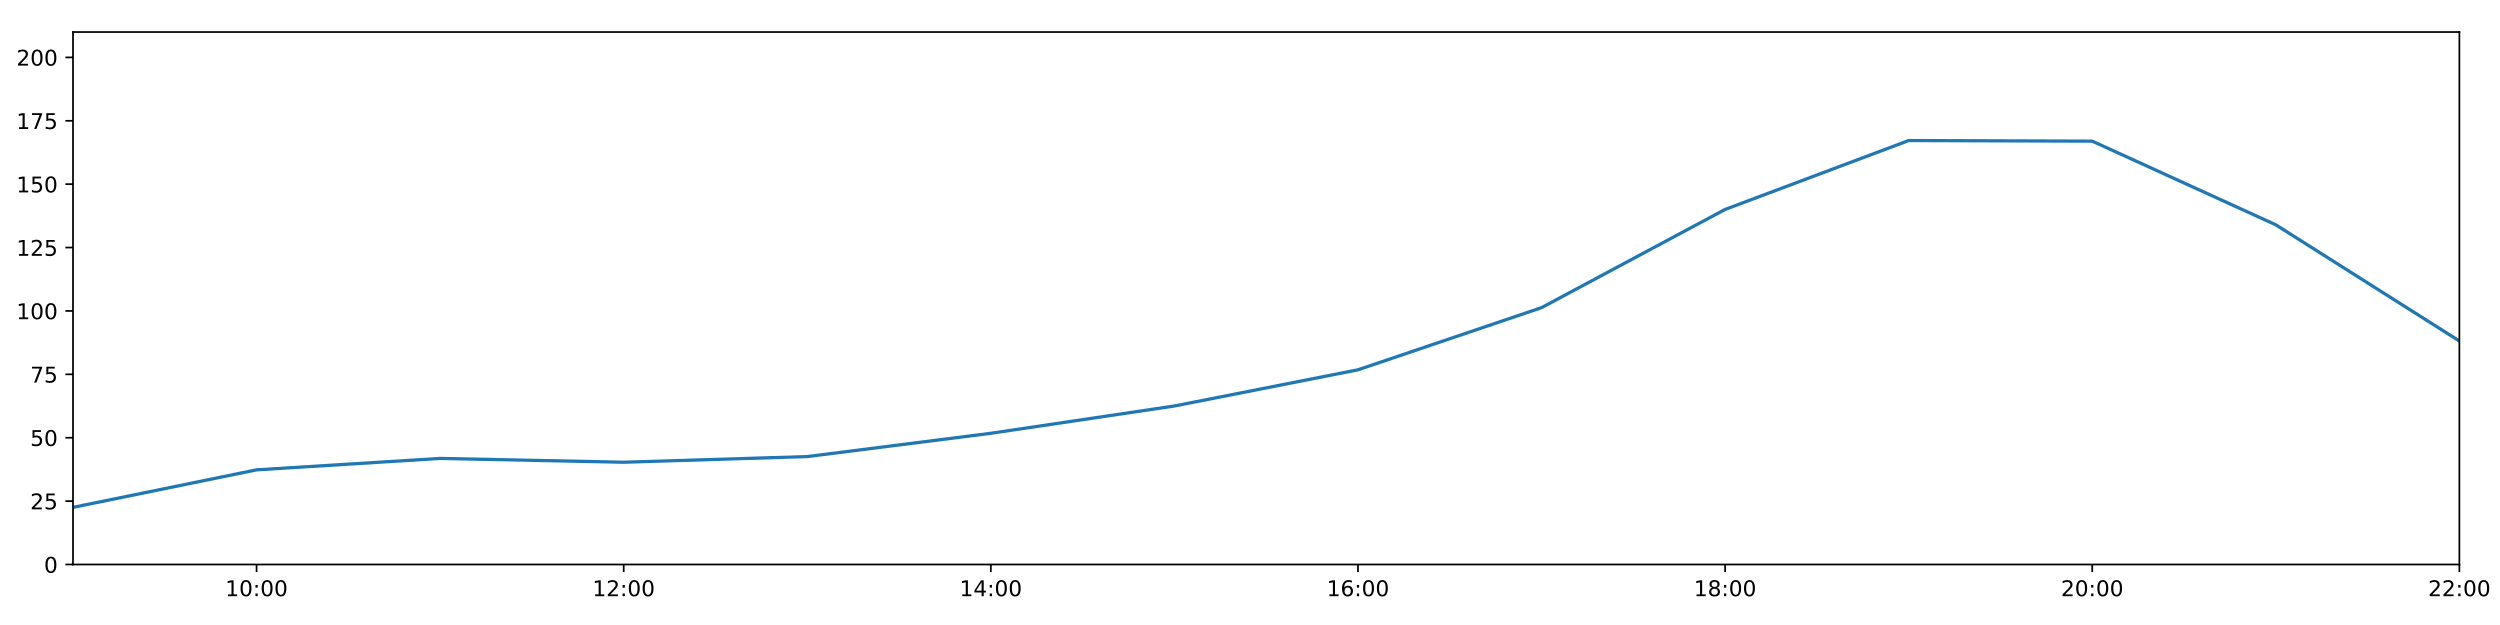
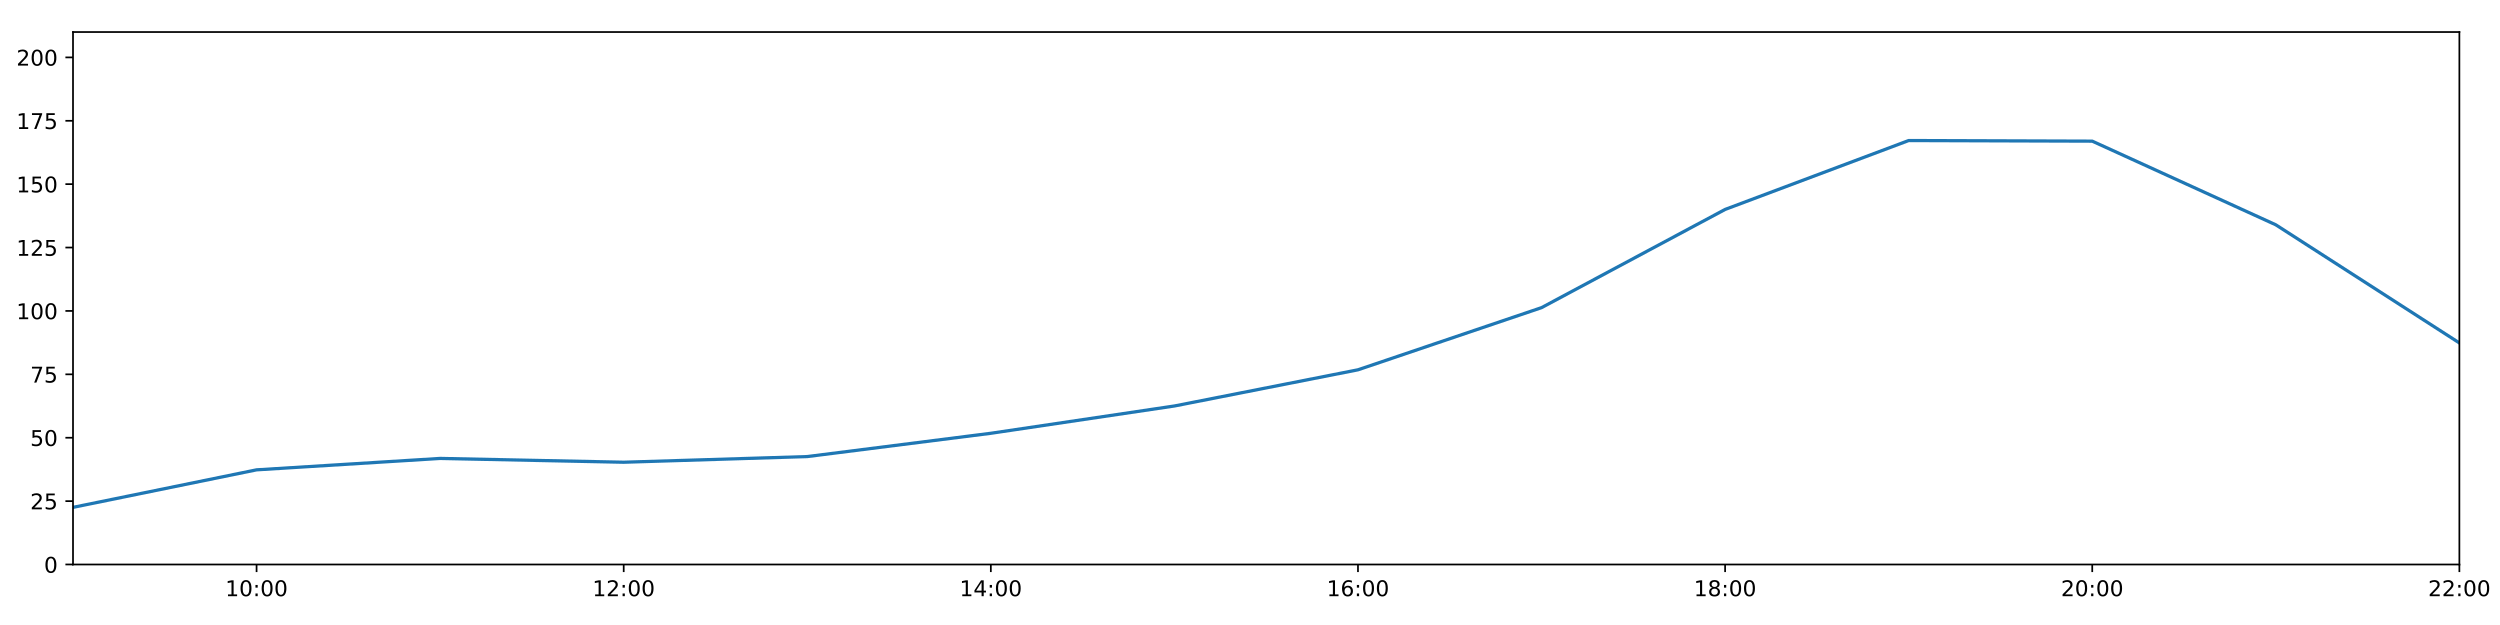
<svg xmlns="http://www.w3.org/2000/svg" xmlns:xlink="http://www.w3.org/1999/xlink" height="288pt" version="1.1" viewBox="0 0 1152 288" width="1152pt">
  <defs>
    <style type="text/css">
*{stroke-linecap:butt;stroke-linejoin:round;}
  </style>
  </defs>
  <g id="figure_1">
    <g id="patch_1">
      <path d="M 0 288  L 1152 288  L 1152 0  L 0 0  z " style="fill:#ffffff;" />
    </g>
    <g id="axes_1">
      <g id="patch_2">
        <path d="M 33.64 260.12  L 1133.28 260.12  L 1133.28 14.76  L 33.64 14.76  z " style="fill:#ffffff;" />
      </g>
      <g id="matplotlib.axis_1">
        <g id="xtick_1">
          <g id="line2d_1">
            <defs>
-               <path d="M 0 0  L 0 3.5  " id="ma2d076b746" style="stroke:#000000;stroke-width:0.8;" />
-             </defs>
-             <g>
-               <use style="stroke:#000000;stroke-width:0.8;" x="118.228" xlink:href="#ma2d076b746" y="260.12" />
+               <path d="M 0 0  L 0 3.5  " id="mec4e4958d8" style="stroke:#000000;stroke-width:0.8;" />
+             </defs>
+             <g>
+               <use style="stroke:#000000;stroke-width:0.8;" x="118.228" xlink:href="#mec4e4958d8" y="260.12" />
            </g>
          </g>
          <g id="text_1">
            <defs>
              <path d="M 12.406 8.297  L 28.516 8.297  L 28.516 63.922  L 10.984 60.406  L 10.984 69.391  L 28.422 72.906  L 38.281 72.906  L 38.281 8.297  L 54.391 8.297  L 54.391 0  L 12.406 0  z " id="DejaVuSans-49" />
              <path d="M 31.781 66.406  Q 24.172 66.406 20.328 58.906  Q 16.5 51.422 16.5 36.375  Q 16.5 21.391 20.328 13.891  Q 24.172 6.391 31.781 6.391  Q 39.453 6.391 43.281 13.891  Q 47.125 21.391 47.125 36.375  Q 47.125 51.422 43.281 58.906  Q 39.453 66.406 31.781 66.406  z M 31.781 74.219  Q 44.047 74.219 50.516 64.516  Q 56.984 54.828 56.984 36.375  Q 56.984 17.969 50.516 8.266  Q 44.047 -1.422 31.781 -1.422  Q 19.531 -1.422 13.062 8.266  Q 6.594 17.969 6.594 36.375  Q 6.594 54.828 13.062 64.516  Q 19.531 74.219 31.781 74.219  z " id="DejaVuSans-48" />
              <path d="M 11.719 12.406  L 22.016 12.406  L 22.016 0  L 11.719 0  z M 11.719 51.703  L 22.016 51.703  L 22.016 39.312  L 11.719 39.312  z " id="DejaVuSans-58" />
            </defs>
            <g transform="translate(103.8183 274.7184)scale(0.1 -0.1)">
              <use xlink:href="#DejaVuSans-49" />
              <use x="63.623" xlink:href="#DejaVuSans-48" />
              <use x="127.246" xlink:href="#DejaVuSans-58" />
              <use x="160.938" xlink:href="#DejaVuSans-48" />
              <use x="224.561" xlink:href="#DejaVuSans-48" />
            </g>
          </g>
        </g>
        <g id="xtick_2">
          <g id="line2d_2">
            <g>
-               <use style="stroke:#000000;stroke-width:0.8;" x="287.403" xlink:href="#ma2d076b746" y="260.12" />
+               <use style="stroke:#000000;stroke-width:0.8;" x="287.403" xlink:href="#mec4e4958d8" y="260.12" />
            </g>
          </g>
          <g id="text_2">
            <defs>
              <path d="M 19.188 8.297  L 53.609 8.297  L 53.609 0  L 7.328 0  L 7.328 8.297  Q 12.938 14.109 22.625 23.891  Q 32.328 33.688 34.812 36.531  Q 39.547 41.844 41.422 45.531  Q 43.312 49.219 43.312 52.781  Q 43.312 58.594 39.234 62.25  Q 35.156 65.922 28.609 65.922  Q 23.969 65.922 18.812 64.312  Q 13.672 62.703 7.812 59.422  L 7.812 69.391  Q 13.766 71.781 18.938 73  Q 24.125 74.219 28.422 74.219  Q 39.75 74.219 46.484 68.547  Q 53.219 62.891 53.219 53.422  Q 53.219 48.922 51.531 44.891  Q 49.859 40.875 45.406 35.406  Q 44.188 33.984 37.641 27.219  Q 31.109 20.453 19.188 8.297  z " id="DejaVuSans-50" />
            </defs>
            <g transform="translate(272.9937 274.7184)scale(0.1 -0.1)">
              <use xlink:href="#DejaVuSans-49" />
              <use x="63.623" xlink:href="#DejaVuSans-50" />
              <use x="127.246" xlink:href="#DejaVuSans-58" />
              <use x="160.938" xlink:href="#DejaVuSans-48" />
              <use x="224.561" xlink:href="#DejaVuSans-48" />
            </g>
          </g>
        </g>
        <g id="xtick_3">
          <g id="line2d_3">
            <g>
-               <use style="stroke:#000000;stroke-width:0.8;" x="456.578" xlink:href="#ma2d076b746" y="260.12" />
+               <use style="stroke:#000000;stroke-width:0.8;" x="456.578" xlink:href="#mec4e4958d8" y="260.12" />
            </g>
          </g>
          <g id="text_3">
            <defs>
              <path d="M 37.797 64.312  L 12.891 25.391  L 37.797 25.391  z M 35.203 72.906  L 47.609 72.906  L 47.609 25.391  L 58.016 25.391  L 58.016 17.188  L 47.609 17.188  L 47.609 0  L 37.797 0  L 37.797 17.188  L 4.891 17.188  L 4.891 26.703  z " id="DejaVuSans-52" />
            </defs>
            <g transform="translate(442.1691 274.7184)scale(0.1 -0.1)">
              <use xlink:href="#DejaVuSans-49" />
              <use x="63.623" xlink:href="#DejaVuSans-52" />
              <use x="127.246" xlink:href="#DejaVuSans-58" />
              <use x="160.938" xlink:href="#DejaVuSans-48" />
              <use x="224.561" xlink:href="#DejaVuSans-48" />
            </g>
          </g>
        </g>
        <g id="xtick_4">
          <g id="line2d_4">
            <g>
-               <use style="stroke:#000000;stroke-width:0.8;" x="625.754" xlink:href="#ma2d076b746" y="260.12" />
+               <use style="stroke:#000000;stroke-width:0.8;" x="625.754" xlink:href="#mec4e4958d8" y="260.12" />
            </g>
          </g>
          <g id="text_4">
            <defs>
              <path d="M 33.016 40.375  Q 26.375 40.375 22.484 35.828  Q 18.609 31.297 18.609 23.391  Q 18.609 15.531 22.484 10.953  Q 26.375 6.391 33.016 6.391  Q 39.656 6.391 43.531 10.953  Q 47.406 15.531 47.406 23.391  Q 47.406 31.297 43.531 35.828  Q 39.656 40.375 33.016 40.375  z M 52.594 71.297  L 52.594 62.312  Q 48.875 64.062 45.094 64.984  Q 41.312 65.922 37.594 65.922  Q 27.828 65.922 22.672 59.328  Q 17.531 52.734 16.797 39.406  Q 19.672 43.656 24.016 45.922  Q 28.375 48.188 33.594 48.188  Q 44.578 48.188 50.953 41.516  Q 57.328 34.859 57.328 23.391  Q 57.328 12.156 50.688 5.359  Q 44.047 -1.422 33.016 -1.422  Q 20.359 -1.422 13.672 8.266  Q 6.984 17.969 6.984 36.375  Q 6.984 53.656 15.188 63.938  Q 23.391 74.219 37.203 74.219  Q 40.922 74.219 44.703 73.484  Q 48.484 72.75 52.594 71.297  z " id="DejaVuSans-54" />
            </defs>
            <g transform="translate(611.3445 274.7184)scale(0.1 -0.1)">
              <use xlink:href="#DejaVuSans-49" />
              <use x="63.623" xlink:href="#DejaVuSans-54" />
              <use x="127.246" xlink:href="#DejaVuSans-58" />
              <use x="160.938" xlink:href="#DejaVuSans-48" />
              <use x="224.561" xlink:href="#DejaVuSans-48" />
            </g>
          </g>
        </g>
        <g id="xtick_5">
          <g id="line2d_5">
            <g>
-               <use style="stroke:#000000;stroke-width:0.8;" x="794.929" xlink:href="#ma2d076b746" y="260.12" />
+               <use style="stroke:#000000;stroke-width:0.8;" x="794.929" xlink:href="#mec4e4958d8" y="260.12" />
            </g>
          </g>
          <g id="text_5">
            <defs>
              <path d="M 31.781 34.625  Q 24.75 34.625 20.719 30.859  Q 16.703 27.094 16.703 20.516  Q 16.703 13.922 20.719 10.156  Q 24.75 6.391 31.781 6.391  Q 38.812 6.391 42.859 10.172  Q 46.922 13.969 46.922 20.516  Q 46.922 27.094 42.891 30.859  Q 38.875 34.625 31.781 34.625  z M 21.922 38.812  Q 15.578 40.375 12.031 44.719  Q 8.5 49.078 8.5 55.328  Q 8.5 64.062 14.719 69.141  Q 20.953 74.219 31.781 74.219  Q 42.672 74.219 48.875 69.141  Q 55.078 64.062 55.078 55.328  Q 55.078 49.078 51.531 44.719  Q 48 40.375 41.703 38.812  Q 48.828 37.156 52.797 32.312  Q 56.781 27.484 56.781 20.516  Q 56.781 9.906 50.312 4.234  Q 43.844 -1.422 31.781 -1.422  Q 19.734 -1.422 13.25 4.234  Q 6.781 9.906 6.781 20.516  Q 6.781 27.484 10.781 32.312  Q 14.797 37.156 21.922 38.812  z M 18.312 54.391  Q 18.312 48.734 21.844 45.562  Q 25.391 42.391 31.781 42.391  Q 38.141 42.391 41.719 45.562  Q 45.312 48.734 45.312 54.391  Q 45.312 60.062 41.719 63.234  Q 38.141 66.406 31.781 66.406  Q 25.391 66.406 21.844 63.234  Q 18.312 60.062 18.312 54.391  z " id="DejaVuSans-56" />
            </defs>
            <g transform="translate(780.5199 274.7184)scale(0.1 -0.1)">
              <use xlink:href="#DejaVuSans-49" />
              <use x="63.623" xlink:href="#DejaVuSans-56" />
              <use x="127.246" xlink:href="#DejaVuSans-58" />
              <use x="160.938" xlink:href="#DejaVuSans-48" />
              <use x="224.561" xlink:href="#DejaVuSans-48" />
            </g>
          </g>
        </g>
        <g id="xtick_6">
          <g id="line2d_6">
            <g>
-               <use style="stroke:#000000;stroke-width:0.8;" x="964.105" xlink:href="#ma2d076b746" y="260.12" />
+               <use style="stroke:#000000;stroke-width:0.8;" x="964.105" xlink:href="#mec4e4958d8" y="260.12" />
            </g>
          </g>
          <g id="text_6">
            <g transform="translate(949.6952 274.7184)scale(0.1 -0.1)">
              <use xlink:href="#DejaVuSans-50" />
              <use x="63.623" xlink:href="#DejaVuSans-48" />
              <use x="127.246" xlink:href="#DejaVuSans-58" />
              <use x="160.938" xlink:href="#DejaVuSans-48" />
              <use x="224.561" xlink:href="#DejaVuSans-48" />
            </g>
          </g>
        </g>
        <g id="xtick_7">
          <g id="line2d_7">
            <g>
-               <use style="stroke:#000000;stroke-width:0.8;" x="1133.28" xlink:href="#ma2d076b746" y="260.12" />
+               <use style="stroke:#000000;stroke-width:0.8;" x="1133.28" xlink:href="#mec4e4958d8" y="260.12" />
            </g>
          </g>
          <g id="text_7">
            <g transform="translate(1118.871 274.7184)scale(0.1 -0.1)">
              <use xlink:href="#DejaVuSans-50" />
              <use x="63.623" xlink:href="#DejaVuSans-50" />
              <use x="127.246" xlink:href="#DejaVuSans-58" />
              <use x="160.938" xlink:href="#DejaVuSans-48" />
              <use x="224.561" xlink:href="#DejaVuSans-48" />
            </g>
          </g>
        </g>
      </g>
      <g id="matplotlib.axis_2">
        <g id="ytick_1">
          <g id="line2d_8">
            <defs>
-               <path d="M 0 0  L -3.5 0  " id="ma01f576e5c" style="stroke:#000000;stroke-width:0.8;" />
-             </defs>
-             <g>
-               <use style="stroke:#000000;stroke-width:0.8;" x="33.64" xlink:href="#ma01f576e5c" y="260.12" />
+               <path d="M 0 0  L -3.5 0  " id="m5992581e90" style="stroke:#000000;stroke-width:0.8;" />
+             </defs>
+             <g>
+               <use style="stroke:#000000;stroke-width:0.8;" x="33.64" xlink:href="#m5992581e90" y="260.12" />
            </g>
          </g>
          <g id="text_8">
            <g transform="translate(20.2775 263.9192)scale(0.1 -0.1)">
              <use xlink:href="#DejaVuSans-48" />
            </g>
          </g>
        </g>
        <g id="ytick_2">
          <g id="line2d_9">
            <g>
-               <use style="stroke:#000000;stroke-width:0.8;" x="33.64" xlink:href="#ma01f576e5c" y="230.91" />
+               <use style="stroke:#000000;stroke-width:0.8;" x="33.64" xlink:href="#m5992581e90" y="230.91" />
            </g>
          </g>
          <g id="text_9">
            <defs>
              <path d="M 10.797 72.906  L 49.516 72.906  L 49.516 64.594  L 19.828 64.594  L 19.828 46.734  Q 21.969 47.469 24.109 47.828  Q 26.266 48.188 28.422 48.188  Q 40.625 48.188 47.75 41.5  Q 54.891 34.812 54.891 23.391  Q 54.891 11.625 47.562 5.094  Q 40.234 -1.422 26.906 -1.422  Q 22.312 -1.422 17.547 -0.641  Q 12.797 0.141 7.719 1.703  L 7.719 11.625  Q 12.109 9.234 16.797 8.062  Q 21.484 6.891 26.703 6.891  Q 35.156 6.891 40.078 11.328  Q 45.016 15.766 45.016 23.391  Q 45.016 31 40.078 35.438  Q 35.156 39.891 26.703 39.891  Q 22.75 39.891 18.812 39.016  Q 14.891 38.141 10.797 36.281  z " id="DejaVuSans-53" />
            </defs>
            <g transform="translate(13.915 234.7097)scale(0.1 -0.1)">
              <use xlink:href="#DejaVuSans-50" />
              <use x="63.623" xlink:href="#DejaVuSans-53" />
            </g>
          </g>
        </g>
        <g id="ytick_3">
          <g id="line2d_10">
            <g>
-               <use style="stroke:#000000;stroke-width:0.8;" x="33.64" xlink:href="#ma01f576e5c" y="201.701" />
+               <use style="stroke:#000000;stroke-width:0.8;" x="33.64" xlink:href="#m5992581e90" y="201.701" />
            </g>
          </g>
          <g id="text_10">
            <g transform="translate(13.915 205.5002)scale(0.1 -0.1)">
              <use xlink:href="#DejaVuSans-53" />
              <use x="63.623" xlink:href="#DejaVuSans-48" />
            </g>
          </g>
        </g>
        <g id="ytick_4">
          <g id="line2d_11">
            <g>
-               <use style="stroke:#000000;stroke-width:0.8;" x="33.64" xlink:href="#ma01f576e5c" y="172.491" />
+               <use style="stroke:#000000;stroke-width:0.8;" x="33.64" xlink:href="#m5992581e90" y="172.491" />
            </g>
          </g>
          <g id="text_11">
            <defs>
              <path d="M 8.203 72.906  L 55.078 72.906  L 55.078 68.703  L 28.609 0  L 18.312 0  L 43.219 64.594  L 8.203 64.594  z " id="DejaVuSans-55" />
            </defs>
            <g transform="translate(13.915 176.2906)scale(0.1 -0.1)">
              <use xlink:href="#DejaVuSans-55" />
              <use x="63.623" xlink:href="#DejaVuSans-53" />
            </g>
          </g>
        </g>
        <g id="ytick_5">
          <g id="line2d_12">
            <g>
-               <use style="stroke:#000000;stroke-width:0.8;" x="33.64" xlink:href="#ma01f576e5c" y="143.282" />
+               <use style="stroke:#000000;stroke-width:0.8;" x="33.64" xlink:href="#m5992581e90" y="143.282" />
            </g>
          </g>
          <g id="text_12">
            <g transform="translate(7.5525 147.0811)scale(0.1 -0.1)">
              <use xlink:href="#DejaVuSans-49" />
              <use x="63.623" xlink:href="#DejaVuSans-48" />
              <use x="127.246" xlink:href="#DejaVuSans-48" />
            </g>
          </g>
        </g>
        <g id="ytick_6">
          <g id="line2d_13">
            <g>
-               <use style="stroke:#000000;stroke-width:0.8;" x="33.64" xlink:href="#ma01f576e5c" y="114.072" />
+               <use style="stroke:#000000;stroke-width:0.8;" x="33.64" xlink:href="#m5992581e90" y="114.072" />
            </g>
          </g>
          <g id="text_13">
            <g transform="translate(7.5525 117.8716)scale(0.1 -0.1)">
              <use xlink:href="#DejaVuSans-49" />
              <use x="63.623" xlink:href="#DejaVuSans-50" />
              <use x="127.246" xlink:href="#DejaVuSans-53" />
            </g>
          </g>
        </g>
        <g id="ytick_7">
          <g id="line2d_14">
            <g>
-               <use style="stroke:#000000;stroke-width:0.8;" x="33.64" xlink:href="#ma01f576e5c" y="84.863" />
+               <use style="stroke:#000000;stroke-width:0.8;" x="33.64" xlink:href="#m5992581e90" y="84.863" />
            </g>
          </g>
          <g id="text_14">
            <g transform="translate(7.5525 88.66208)scale(0.1 -0.1)">
              <use xlink:href="#DejaVuSans-49" />
              <use x="63.623" xlink:href="#DejaVuSans-53" />
              <use x="127.246" xlink:href="#DejaVuSans-48" />
            </g>
          </g>
        </g>
        <g id="ytick_8">
          <g id="line2d_15">
            <g>
-               <use style="stroke:#000000;stroke-width:0.8;" x="33.64" xlink:href="#ma01f576e5c" y="55.653" />
+               <use style="stroke:#000000;stroke-width:0.8;" x="33.64" xlink:href="#m5992581e90" y="55.653" />
            </g>
          </g>
          <g id="text_15">
            <g transform="translate(7.5525 59.45255)scale(0.1 -0.1)">
              <use xlink:href="#DejaVuSans-49" />
              <use x="63.623" xlink:href="#DejaVuSans-55" />
              <use x="127.246" xlink:href="#DejaVuSans-53" />
            </g>
          </g>
        </g>
        <g id="ytick_9">
          <g id="line2d_16">
            <g>
-               <use style="stroke:#000000;stroke-width:0.8;" x="33.64" xlink:href="#ma01f576e5c" y="26.444" />
+               <use style="stroke:#000000;stroke-width:0.8;" x="33.64" xlink:href="#m5992581e90" y="26.444" />
            </g>
          </g>
          <g id="text_16">
            <g transform="translate(7.5525 30.24303)scale(0.1 -0.1)">
              <use xlink:href="#DejaVuSans-50" />
              <use x="63.623" xlink:href="#DejaVuSans-48" />
              <use x="127.246" xlink:href="#DejaVuSans-48" />
            </g>
          </g>
        </g>
      </g>
      <g id="line2d_17">
-         <path clip-path="url(#p295d85a41a)" d="M 33.64 233.792  L 118.228 216.5  L 202.815 211.243  L 287.403 212.995  L 371.991 210.386  L 456.578 199.656  L 541.166 187.076  L 625.754 170.405  L 710.342 141.763  L 794.929 96.508  L 879.517 64.759  L 964.105 65.041  L 1048.692 103.599  L 1133.28 157.136  " style="fill:none;stroke:#1f77b4;stroke-linecap:square;stroke-width:1.5;" />
+         <path clip-path="url(#p92b5d0e0c0)" d="M 33.64 233.792  L 118.228 216.5  L 202.815 211.243  L 287.403 212.995  L 371.991 210.386  L 456.578 199.656  L 541.166 187.076  L 625.754 170.405  L 710.342 141.763  L 794.929 96.508  L 879.517 64.759  L 964.105 65.041  L 1048.692 103.599  L 1133.28 158.028  " style="fill:none;stroke:#1f77b4;stroke-linecap:square;stroke-width:1.5;" />
      </g>
      <g id="patch_3">
        <path d="M 33.64 260.12  L 33.64 14.76  " style="fill:none;stroke:#000000;stroke-linecap:square;stroke-linejoin:miter;stroke-width:0.8;" />
      </g>
      <g id="patch_4">
        <path d="M 1133.28 260.12  L 1133.28 14.76  " style="fill:none;stroke:#000000;stroke-linecap:square;stroke-linejoin:miter;stroke-width:0.8;" />
      </g>
      <g id="patch_5">
        <path d="M 33.64 260.12  L 1133.28 260.12  " style="fill:none;stroke:#000000;stroke-linecap:square;stroke-linejoin:miter;stroke-width:0.8;" />
      </g>
      <g id="patch_6">
        <path d="M 33.64 14.76  L 1133.28 14.76  " style="fill:none;stroke:#000000;stroke-linecap:square;stroke-linejoin:miter;stroke-width:0.8;" />
      </g>
    </g>
  </g>
  <defs>
-     <clipPath id="p295d85a41a">
+     <clipPath id="p92b5d0e0c0">
      <rect height="245.36" width="1099.64" x="33.64" y="14.76" />
    </clipPath>
  </defs>
</svg>
